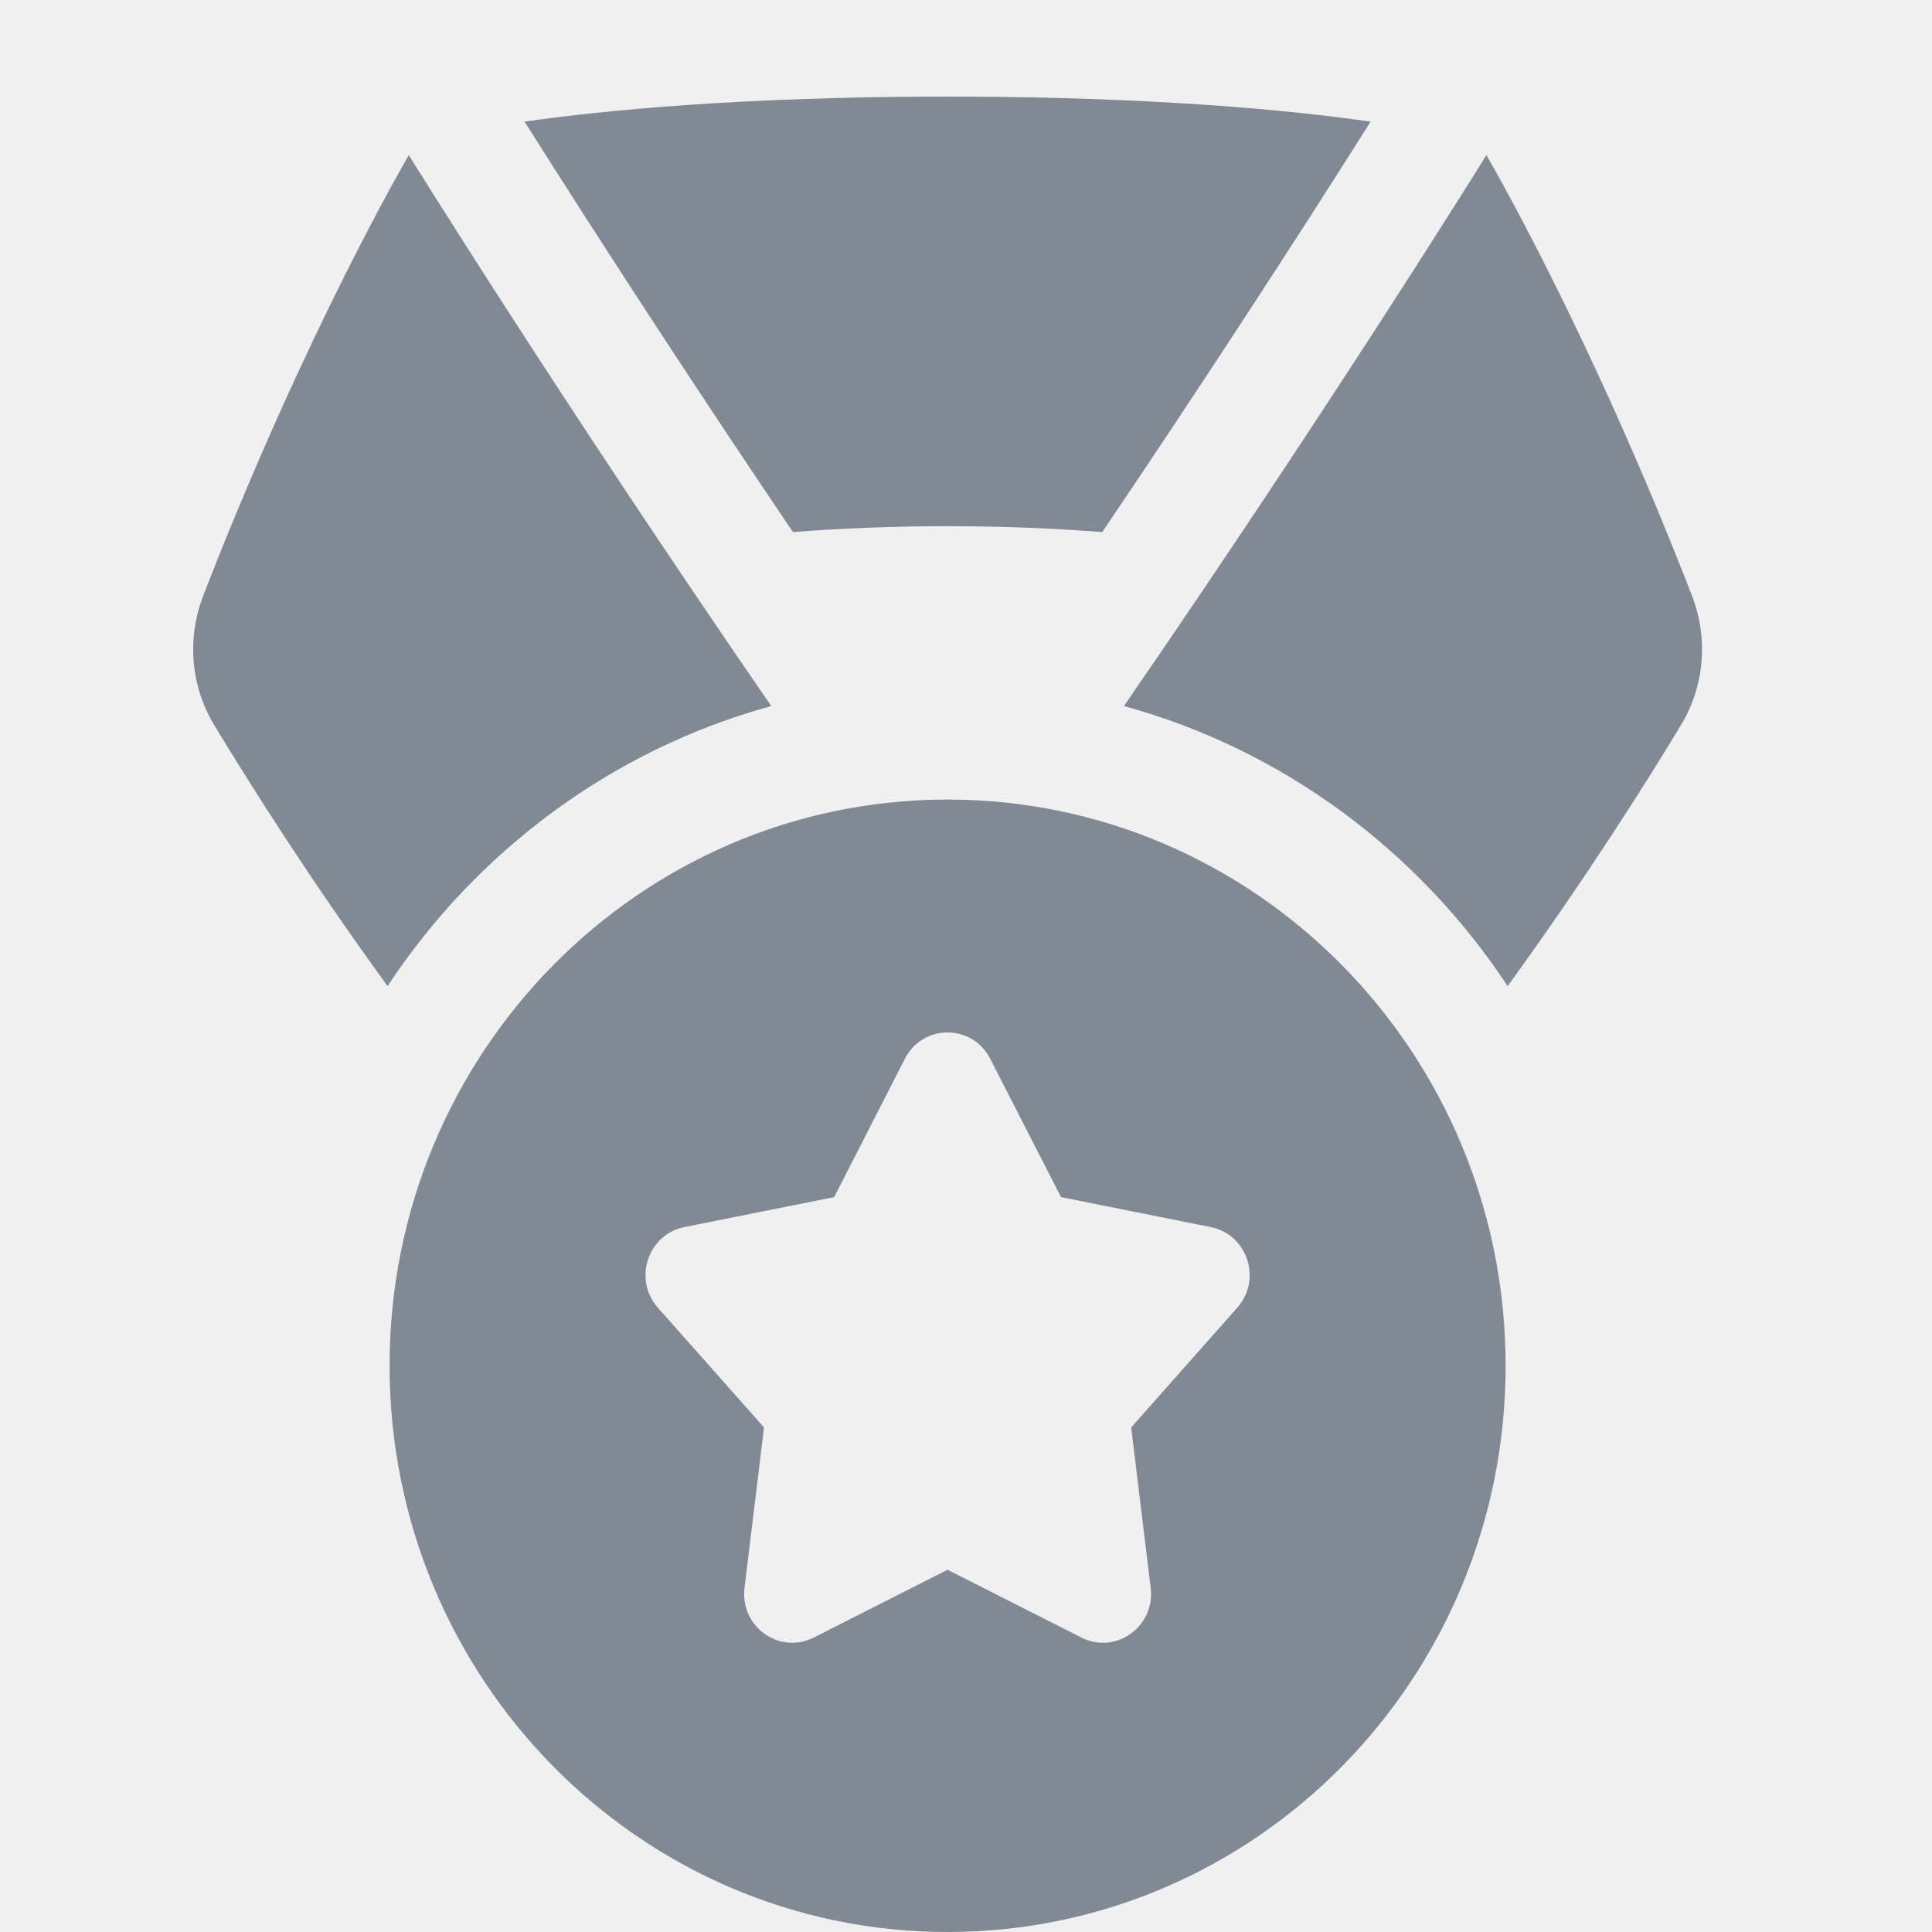
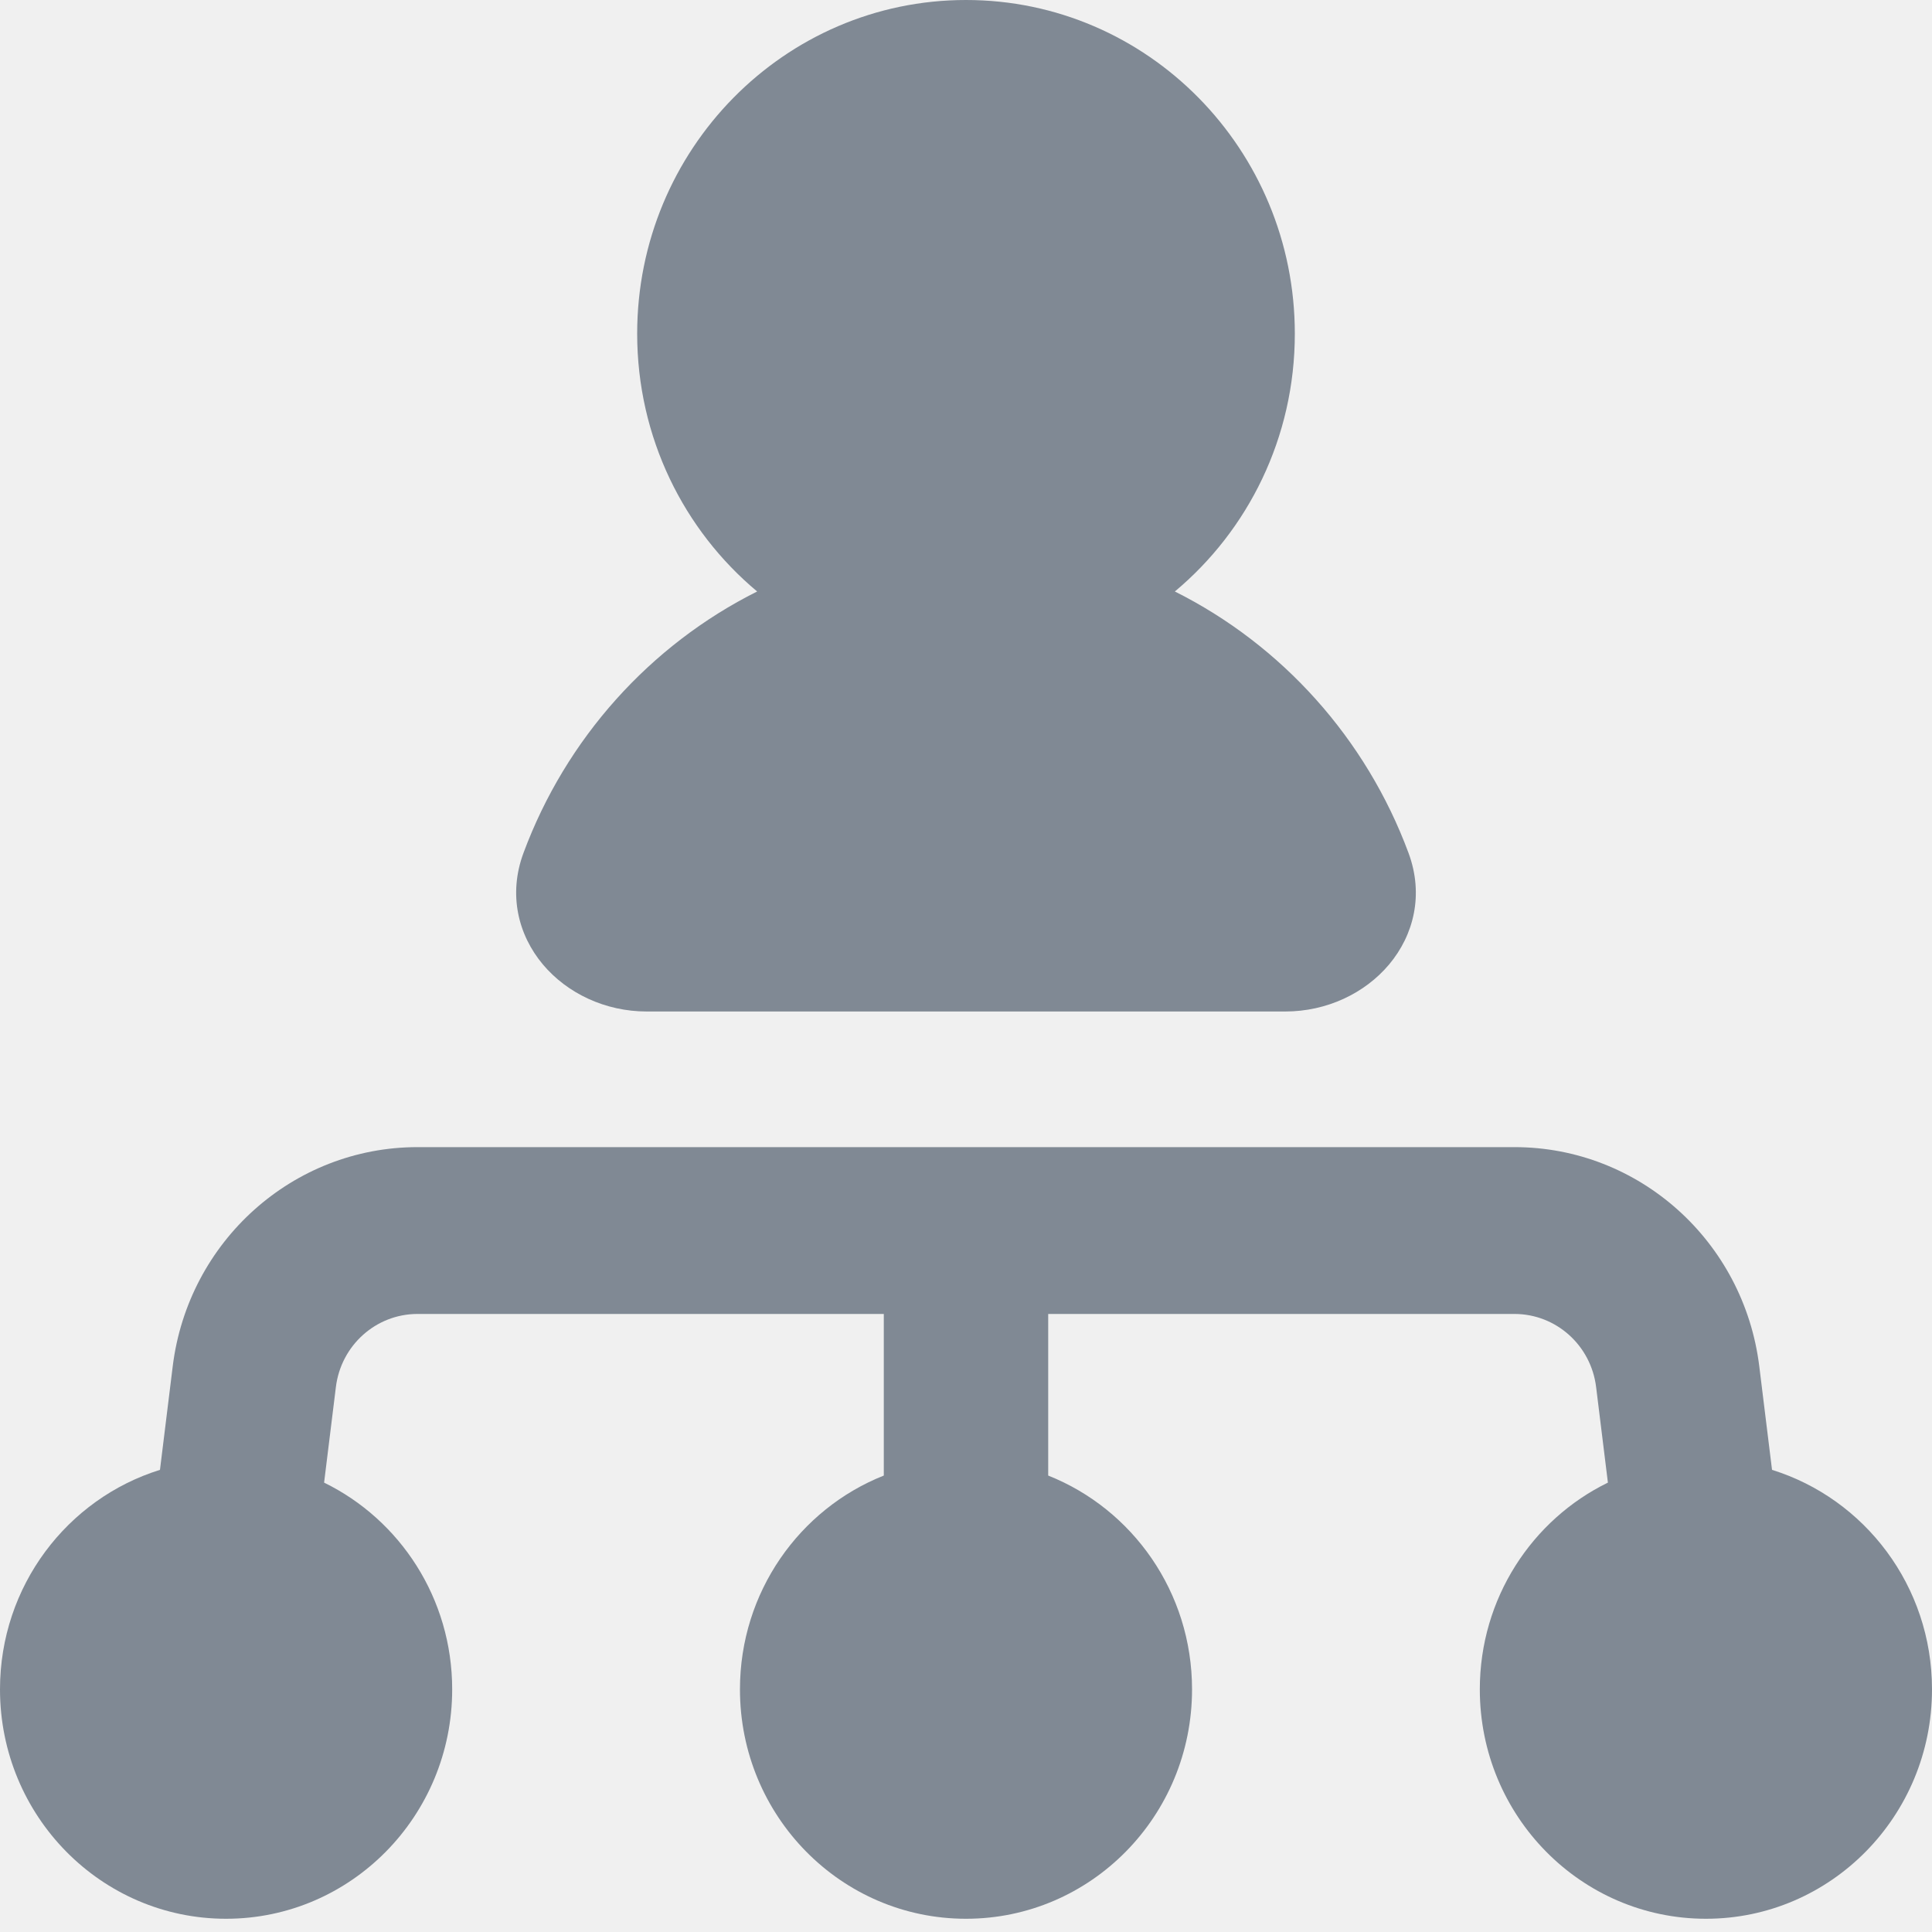
<svg xmlns="http://www.w3.org/2000/svg" width="20" height="20" viewBox="0 0 20 20" fill="none">
-   <path fill-rule="evenodd" clip-rule="evenodd" d="M14.188 1.259L14.166 1.295C14.028 1.513 13.826 1.832 13.57 2.231C13.057 3.029 12.328 4.149 11.463 5.43L11.41 5.508C10.933 5.471 10.395 5.447 9.809 5.447C9.223 5.447 8.686 5.471 8.209 5.508L8.156 5.43C7.291 4.149 6.562 3.029 6.049 2.231C5.793 1.832 5.591 1.513 5.453 1.295L5.43 1.259C6.25 1.142 7.682 1 9.809 1C11.937 1 13.369 1.142 14.188 1.259ZM2.216 7.503C1.972 7.098 1.934 6.604 2.105 6.163C3.176 3.401 4.232 1.606 4.232 1.606C4.232 1.606 5.81 4.152 7.984 7.309C6.339 7.76 4.936 8.807 4.012 10.208C3.201 9.092 2.582 8.109 2.216 7.503ZM15.607 10.208C16.417 9.092 17.037 8.109 17.403 7.503C17.647 7.098 17.685 6.604 17.514 6.163C16.443 3.401 15.387 1.606 15.387 1.606C15.387 1.606 13.809 4.152 11.635 7.309C13.28 7.76 14.683 8.808 15.607 10.208ZM9.809 8.277C6.619 8.277 4.033 10.901 4.033 14.138C4.033 17.376 6.619 20 9.809 20C13 20 15.586 17.376 15.586 14.138C15.586 10.901 13 8.277 9.809 8.277ZM10.251 10.961L10.984 12.393L12.534 12.703C12.914 12.779 13.067 13.245 12.808 13.537L11.71 14.777L11.912 16.438C11.96 16.838 11.55 17.132 11.195 16.952L9.809 16.25L8.424 16.952C8.068 17.132 7.659 16.838 7.707 16.438L7.909 14.777L6.81 13.537C6.552 13.245 6.705 12.779 7.084 12.703L8.635 12.393L9.367 10.961C9.553 10.597 10.066 10.597 10.251 10.961Z" fill="#808994" />
+   <g clip-path="url(#clip0_1_50475)">
+     <path fill-rule="evenodd" clip-rule="evenodd" d="M6.596 3.454C6.596 1.547 8.12 0 10 0C11.88 0 13.404 1.547 13.404 3.454C13.404 4.53 12.92 5.49 12.162 6.123C13.271 6.678 14.142 7.646 14.581 8.83C14.741 9.261 14.635 9.68 14.38 9.984C14.129 10.283 13.734 10.471 13.305 10.471H6.695C6.266 10.471 5.871 10.283 5.62 9.984C5.365 9.68 5.259 9.261 5.419 8.83C5.858 7.646 6.729 6.678 7.838 6.123C7.08 5.49 6.596 4.53 6.596 3.454ZM4.322 13.602C3.893 13.602 3.53 13.926 3.477 14.359L3.355 15.348C4.14 15.731 4.681 16.546 4.681 17.488C4.681 18.8 3.633 19.863 2.34 19.863C1.048 19.863 0 18.8 0 17.488C0 16.418 0.697 15.514 1.656 15.216L1.788 14.144C1.948 12.848 3.034 11.875 4.322 11.875H15.678C16.966 11.875 18.052 12.848 18.212 14.144L18.344 15.216C19.303 15.514 20 16.418 20 17.488C20 18.8 18.952 19.863 17.66 19.863C16.367 19.863 15.319 18.8 15.319 17.488C15.319 16.546 15.86 15.731 16.645 15.348L16.523 14.359C16.47 13.926 16.107 13.602 15.678 13.602H10.851V15.275C11.723 15.621 12.34 16.481 12.34 17.488C12.34 18.8 11.293 19.863 10 19.863C8.707 19.863 7.66 18.8 7.66 17.488C7.66 16.481 8.277 15.621 9.149 15.275V13.602H4.322Z" fill="#808994" />
+   </g>
+   <defs>
+     <clipPath id="clip0_1_50475">
+       <rect width="20" height="20" fill="white" />
+     </clipPath>
+   </defs>
</svg>
